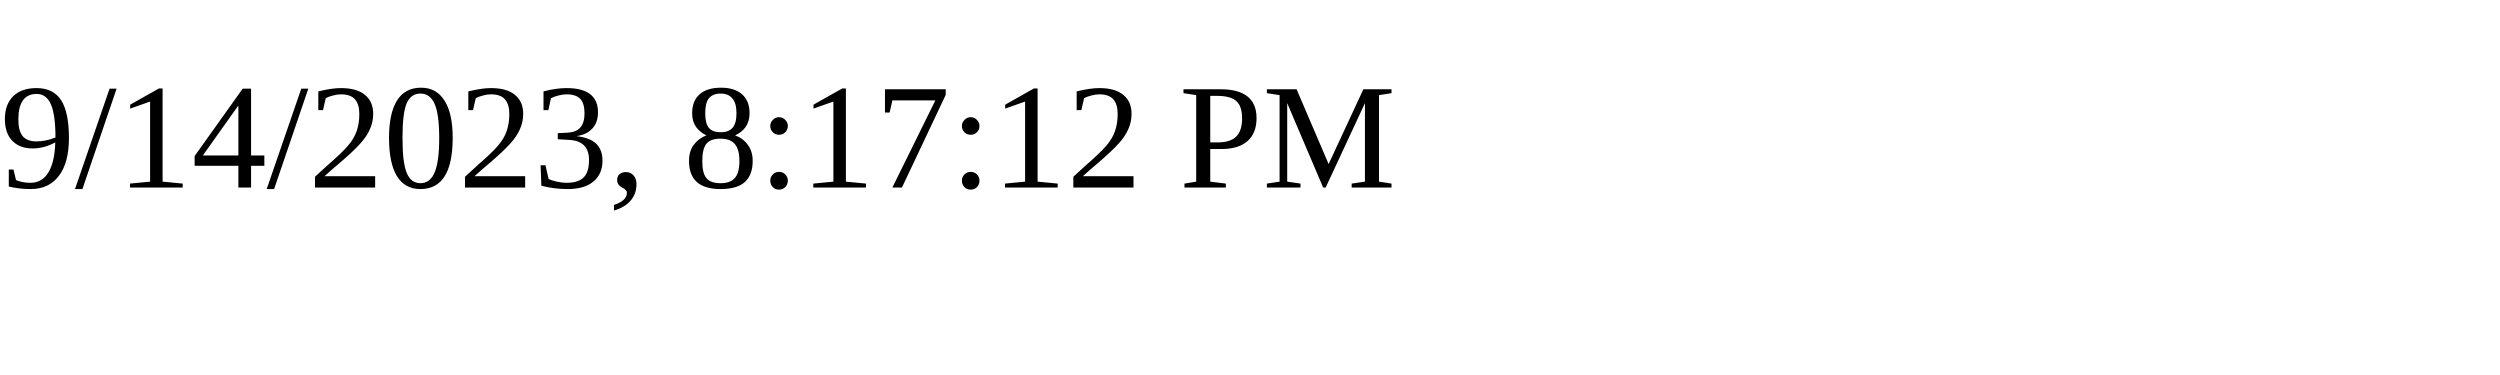
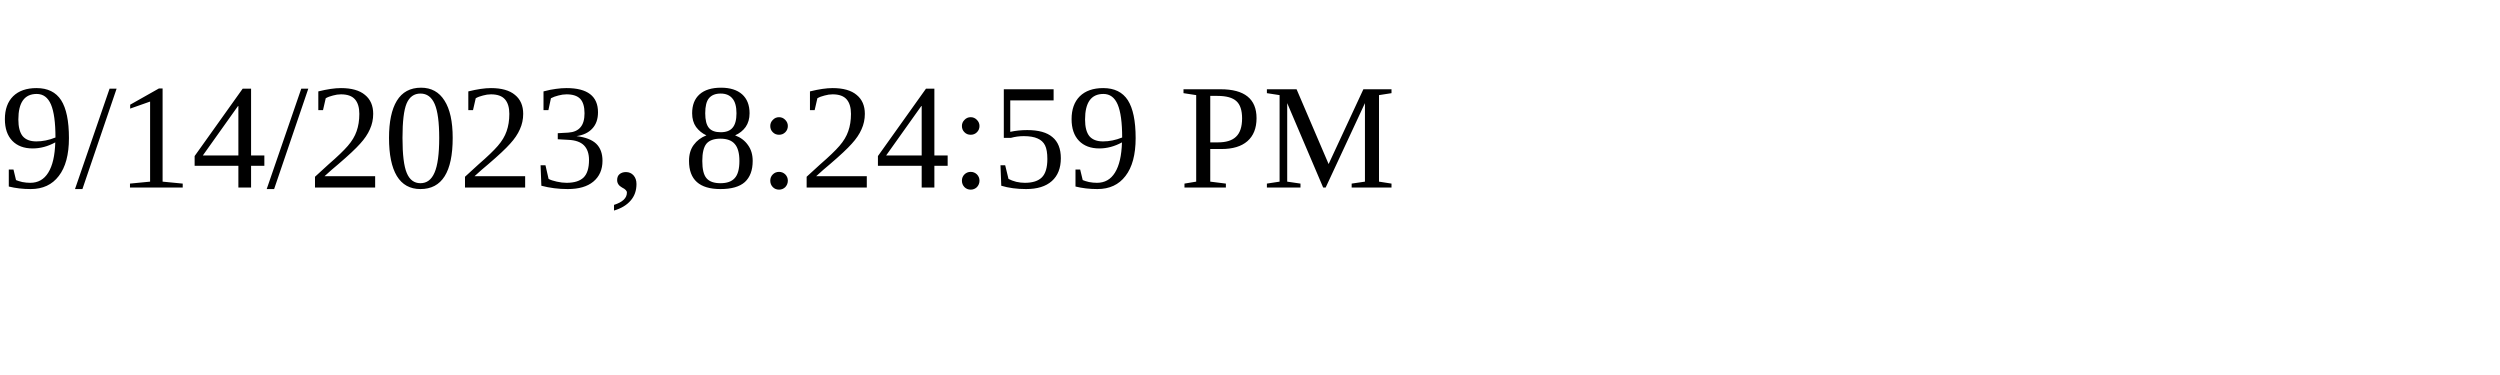
<svg xmlns="http://www.w3.org/2000/svg" height="30" width="200">
-   <text x="0" y="15">9/14/2023, 8:17:12 PM</text>
+   <text x="0" y="15">9/14/2023, 8:24:59 PM</text>
</svg>
